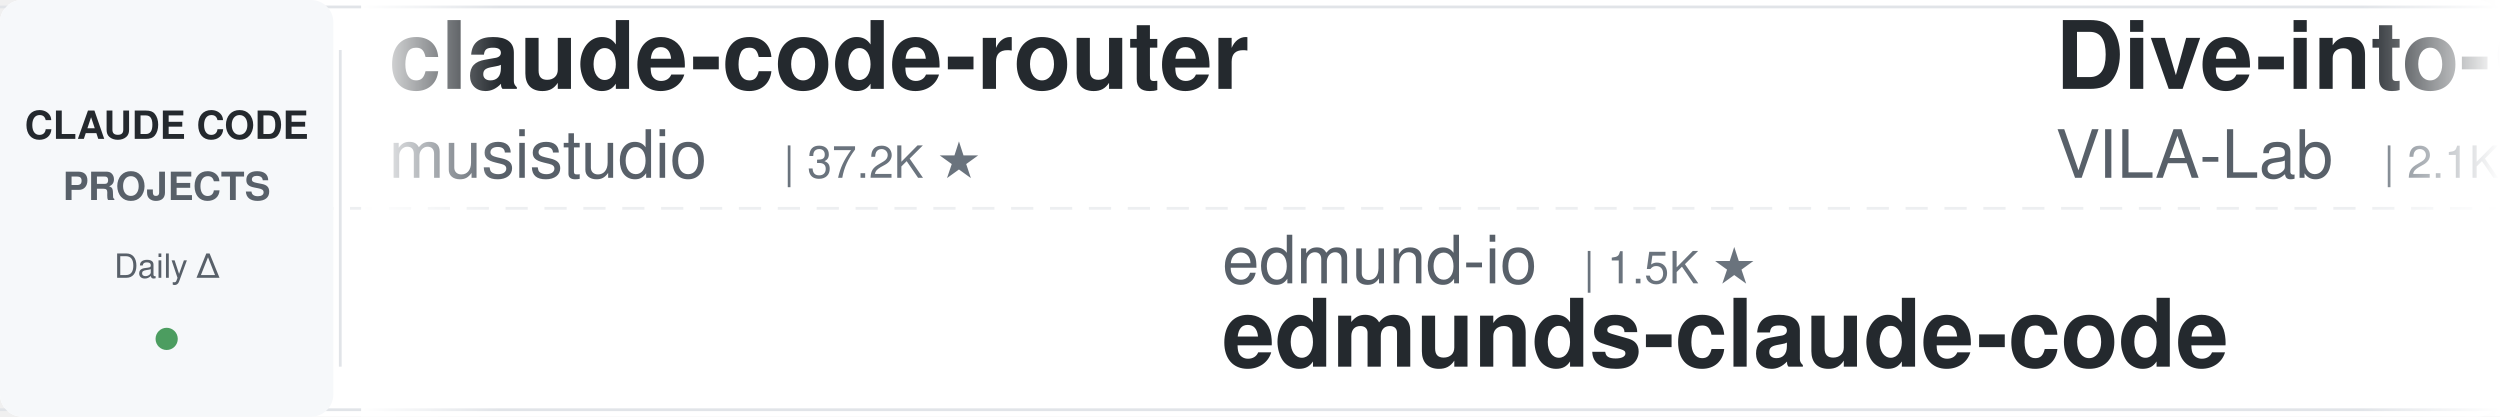
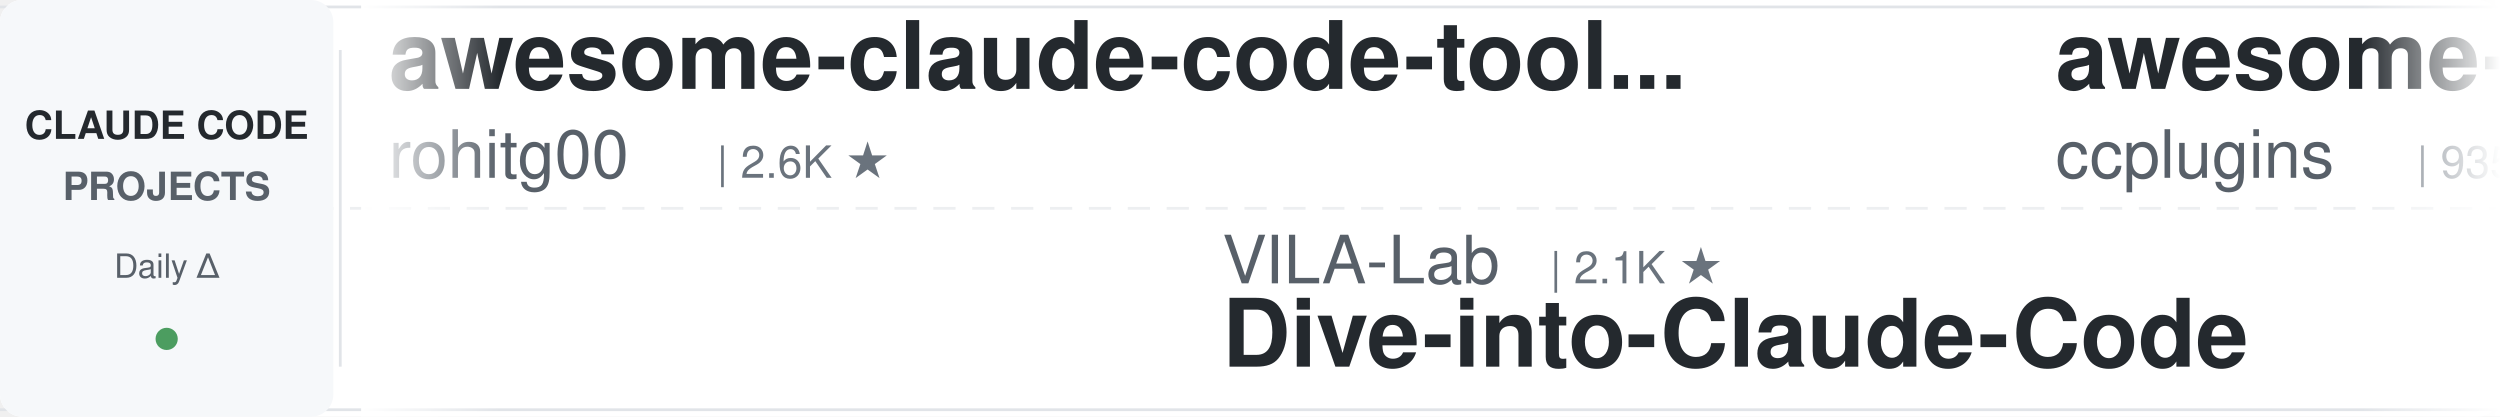
<svg xmlns="http://www.w3.org/2000/svg" width="900" height="150">
  <defs>
    <linearGradient id="leftFade" x1="0%" y1="0%" x2="100%" y2="0%">
      <stop offset="0%" style="stop-color:#ffffff;stop-opacity:1" />
      <stop offset="100%" style="stop-color:#ffffff;stop-opacity:0" />
    </linearGradient>
    <linearGradient id="rightFade" x1="0%" y1="0%" x2="100%" y2="0%">
      <stop offset="0%" style="stop-color:#ffffff;stop-opacity:0" />
      <stop offset="100%" style="stop-color:#ffffff;stop-opacity:1" />
    </linearGradient>
  </defs>
  <rect width="900" height="150" fill="#ffffff" rx="8" />
  <rect x="0" y="2" width="900" height="1" fill="#e1e4e8" />
  <rect x="0" y="147" width="900" height="1" fill="#e1e4e8" />
  <line x1="0" y1="75" x2="900" y2="75" stroke="#e1e4e8" stroke-width="1" stroke-dasharray="8 6" opacity="0.6" />
  <rect x="0" y="0" width="120" height="150" fill="#f6f8fa" rx="8" />
  <text x="60" y="50" font-family="-apple-system, BlinkMacSystemFont, 'Segoe UI', Helvetica, Arial, sans-serif" font-size="14" font-weight="600" fill="#24292e" text-anchor="middle">CLAUDE CODE</text>
  <text x="60" y="72" font-family="-apple-system, BlinkMacSystemFont, 'Segoe UI', Helvetica, Arial, sans-serif" font-size="14" font-weight="600" fill="#586069" text-anchor="middle">PROJECTS</text>
  <text x="60" y="100" font-family="-apple-system, BlinkMacSystemFont, 'Segoe UI', Helvetica, Arial, sans-serif" font-size="12" font-weight="500" fill="#586069" text-anchor="middle">Daily Δ</text>
  <circle cx="60" cy="122" r="4" fill="#22863a" opacity="0.8" />
  <rect x="122" y="18" width="1" height="114" fill="#e1e4e8" />
  <clipPath id="tickerClip">
    <rect x="130" y="0" width="770" height="150" />
  </clipPath>
  <g clip-path="url(#tickerClip)">
    <g id="tickerItems">
      <animateTransform attributeName="transform" attributeType="XML" type="translate" from="0 0" to="-3000 0" dur="54s" repeatCount="indefinite" />
      <g transform="translate(0, 0)">
-         <text x="140" y="32" font-family="-apple-system, BlinkMacSystemFont, 'Segoe UI', Helvetica, Arial, sans-serif" font-size="34" font-weight="600" fill="#24292e">claude-code-router</text>
-         <text x="140" y="64" font-family="-apple-system, BlinkMacSystemFont, 'Segoe UI', Helvetica, Arial, sans-serif" font-size="24" font-weight="400" fill="#586069">musistudio</text>
-         <text x="282" y="64" font-family="-apple-system, BlinkMacSystemFont, 'Segoe UI', Helvetica, Arial, sans-serif" font-size="16" font-weight="500" fill="#6a737d">| 37.2K ★</text>
+         <text x="140" y="32" font-family="-apple-system, BlinkMacSystemFont, 'Segoe UI', Helvetica, Arial, sans-serif" font-size="34" font-weight="600" fill="#24292e">awesome-claude-code-tool...</text>
+         <text x="140" y="64" font-family="-apple-system, BlinkMacSystemFont, 'Segoe UI', Helvetica, Arial, sans-serif" font-size="24" font-weight="400" fill="#586069">rohitg00</text>
+         <text x="258" y="64" font-family="-apple-system, BlinkMacSystemFont, 'Segoe UI', Helvetica, Arial, sans-serif" font-size="16" font-weight="500" fill="#6a737d">| 2.6K ★</text>
      </g>
      <g transform="translate(300, 0)">
-         <text x="140" y="102" font-family="-apple-system, BlinkMacSystemFont, 'Segoe UI', Helvetica, Arial, sans-serif" font-size="24" font-weight="400" fill="#586069">edmund-io</text>
-         <text x="270" y="102" font-family="-apple-system, BlinkMacSystemFont, 'Segoe UI', Helvetica, Arial, sans-serif" font-size="16" font-weight="500" fill="#6a737d">| 1.5K ★</text>
-         <text x="140" y="132" font-family="-apple-system, BlinkMacSystemFont, 'Segoe UI', Helvetica, Arial, sans-serif" font-size="34" font-weight="600" fill="#24292e">edmunds-claude-code</text>
+         <text x="140" y="102" font-family="-apple-system, BlinkMacSystemFont, 'Segoe UI', Helvetica, Arial, sans-serif" font-size="24" font-weight="400" fill="#586069">VILA-Lab</text>
+         <text x="258" y="102" font-family="-apple-system, BlinkMacSystemFont, 'Segoe UI', Helvetica, Arial, sans-serif" font-size="16" font-weight="500" fill="#6a737d">| 2.1K ★</text>
+         <text x="140" y="132" font-family="-apple-system, BlinkMacSystemFont, 'Segoe UI', Helvetica, Arial, sans-serif" font-size="34" font-weight="600" fill="#24292e">Dive-into-Claude-Code</text>
      </g>
      <g transform="translate(600, 0)">
-         <text x="140" y="32" font-family="-apple-system, BlinkMacSystemFont, 'Segoe UI', Helvetica, Arial, sans-serif" font-size="34" font-weight="600" fill="#24292e">Dive-into-Claude-Code</text>
-         <text x="140" y="64" font-family="-apple-system, BlinkMacSystemFont, 'Segoe UI', Helvetica, Arial, sans-serif" font-size="24" font-weight="400" fill="#586069">VILA-Lab</text>
-         <text x="258" y="64" font-family="-apple-system, BlinkMacSystemFont, 'Segoe UI', Helvetica, Arial, sans-serif" font-size="16" font-weight="500" fill="#6a737d">| 2.1K ★</text>
+         <text x="140" y="32" font-family="-apple-system, BlinkMacSystemFont, 'Segoe UI', Helvetica, Arial, sans-serif" font-size="34" font-weight="600" fill="#24292e">awesome-claude-code-plug...</text>
+         <text x="140" y="64" font-family="-apple-system, BlinkMacSystemFont, 'Segoe UI', Helvetica, Arial, sans-serif" font-size="24" font-weight="400" fill="#586069">ccplugins</text>
+         <text x="270" y="64" font-family="-apple-system, BlinkMacSystemFont, 'Segoe UI', Helvetica, Arial, sans-serif" font-size="16" font-weight="500" fill="#6a737d">| 935 ★</text>
      </g>
      <g transform="translate(900, 0)">
-         <text x="140" y="102" font-family="-apple-system, BlinkMacSystemFont, 'Segoe UI', Helvetica, Arial, sans-serif" font-size="24" font-weight="400" fill="#586069">fuergaosi233</text>
-         <text x="306" y="102" font-family="-apple-system, BlinkMacSystemFont, 'Segoe UI', Helvetica, Arial, sans-serif" font-size="16" font-weight="500" fill="#6a737d">| 2.8K ★</text>
-         <text x="140" y="132" font-family="-apple-system, BlinkMacSystemFont, 'Segoe UI', Helvetica, Arial, sans-serif" font-size="34" font-weight="600" fill="#24292e">claude-code-proxy</text>
+         <text x="140" y="102" font-family="-apple-system, BlinkMacSystemFont, 'Segoe UI', Helvetica, Arial, sans-serif" font-size="24" font-weight="400" fill="#586069">digitalsamba</text>
+         <text x="306" y="102" font-family="-apple-system, BlinkMacSystemFont, 'Segoe UI', Helvetica, Arial, sans-serif" font-size="16" font-weight="500" fill="#6a737d">| 2.1K ★</text>
+         <text x="140" y="132" font-family="-apple-system, BlinkMacSystemFont, 'Segoe UI', Helvetica, Arial, sans-serif" font-size="34" font-weight="600" fill="#24292e">claude-code-video-toolki...</text>
      </g>
      <g transform="translate(1200, 0)">
-         <text x="140" y="32" font-family="-apple-system, BlinkMacSystemFont, 'Segoe UI', Helvetica, Arial, sans-serif" font-size="34" font-weight="600" fill="#24292e">Auto-claude-code-researc...</text>
-         <text x="140" y="64" font-family="-apple-system, BlinkMacSystemFont, 'Segoe UI', Helvetica, Arial, sans-serif" font-size="24" font-weight="400" fill="#586069">wanshuiyin</text>
-         <text x="282" y="64" font-family="-apple-system, BlinkMacSystemFont, 'Segoe UI', Helvetica, Arial, sans-serif" font-size="16" font-weight="500" fill="#6a737d">| 16.0K ★</text>
+         <text x="140" y="32" font-family="-apple-system, BlinkMacSystemFont, 'Segoe UI', Helvetica, Arial, sans-serif" font-size="34" font-weight="600" fill="#24292e">oh-my-claudecode</text>
+         <text x="140" y="64" font-family="-apple-system, BlinkMacSystemFont, 'Segoe UI', Helvetica, Arial, sans-serif" font-size="24" font-weight="400" fill="#586069">Yeachan-Heo</text>
+         <text x="294" y="64" font-family="-apple-system, BlinkMacSystemFont, 'Segoe UI', Helvetica, Arial, sans-serif" font-size="16" font-weight="500" fill="#6a737d">| 39.1K ★</text>
      </g>
      <g transform="translate(1500, 0)">
-         <text x="140" y="102" font-family="-apple-system, BlinkMacSystemFont, 'Segoe UI', Helvetica, Arial, sans-serif" font-size="24" font-weight="400" fill="#586069">VoltAgent</text>
-         <text x="270" y="102" font-family="-apple-system, BlinkMacSystemFont, 'Segoe UI', Helvetica, Arial, sans-serif" font-size="16" font-weight="500" fill="#6a737d">| 25.0K ★</text>
-         <text x="140" y="132" font-family="-apple-system, BlinkMacSystemFont, 'Segoe UI', Helvetica, Arial, sans-serif" font-size="34" font-weight="600" fill="#24292e">awesome-claude-code-suba...</text>
+         <text x="140" y="102" font-family="-apple-system, BlinkMacSystemFont, 'Segoe UI', Helvetica, Arial, sans-serif" font-size="24" font-weight="400" fill="#586069">huangjia2019</text>
+         <text x="306" y="102" font-family="-apple-system, BlinkMacSystemFont, 'Segoe UI', Helvetica, Arial, sans-serif" font-size="16" font-weight="500" fill="#6a737d">| 1.1K ★</text>
+         <text x="140" y="132" font-family="-apple-system, BlinkMacSystemFont, 'Segoe UI', Helvetica, Arial, sans-serif" font-size="34" font-weight="600" fill="#24292e">claude-code-engineering</text>
      </g>
      <g transform="translate(1800, 0)">
-         <text x="140" y="32" font-family="-apple-system, BlinkMacSystemFont, 'Segoe UI', Helvetica, Arial, sans-serif" font-size="34" font-weight="600" fill="#24292e">claude-code-video-toolki...</text>
-         <text x="140" y="64" font-family="-apple-system, BlinkMacSystemFont, 'Segoe UI', Helvetica, Arial, sans-serif" font-size="24" font-weight="400" fill="#586069">digitalsamba</text>
-         <text x="306" y="64" font-family="-apple-system, BlinkMacSystemFont, 'Segoe UI', Helvetica, Arial, sans-serif" font-size="16" font-weight="500" fill="#6a737d">| 2.1K ★</text>
+         <text x="140" y="32" font-family="-apple-system, BlinkMacSystemFont, 'Segoe UI', Helvetica, Arial, sans-serif" font-size="34" font-weight="600" fill="#24292e">claude-code-security-rev...</text>
+         <text x="140" y="64" font-family="-apple-system, BlinkMacSystemFont, 'Segoe UI', Helvetica, Arial, sans-serif" font-size="24" font-weight="400" fill="#586069">anthropics</text>
+         <text x="282" y="64" font-family="-apple-system, BlinkMacSystemFont, 'Segoe UI', Helvetica, Arial, sans-serif" font-size="16" font-weight="500" fill="#6a737d">| 6.2K ★</text>
      </g>
      <g transform="translate(2100, 0)">
+         <text x="140" y="102" font-family="-apple-system, BlinkMacSystemFont, 'Segoe UI', Helvetica, Arial, sans-serif" font-size="24" font-weight="400" fill="#586069">ding113</text>
+         <text x="246" y="102" font-family="-apple-system, BlinkMacSystemFont, 'Segoe UI', Helvetica, Arial, sans-serif" font-size="16" font-weight="500" fill="#6a737d">| 3.4K ★</text>
+         <text x="140" y="132" font-family="-apple-system, BlinkMacSystemFont, 'Segoe UI', Helvetica, Arial, sans-serif" font-size="34" font-weight="600" fill="#24292e">claude-code-hub</text>
+       </g>
+       <g transform="translate(2400, 0)">
+         <text x="140" y="32" font-family="-apple-system, BlinkMacSystemFont, 'Segoe UI', Helvetica, Arial, sans-serif" font-size="34" font-weight="600" fill="#24292e">claude-code-system-promp...</text>
+         <text x="140" y="64" font-family="-apple-system, BlinkMacSystemFont, 'Segoe UI', Helvetica, Arial, sans-serif" font-size="24" font-weight="400" fill="#586069">Piebald-AI</text>
+         <text x="282" y="64" font-family="-apple-system, BlinkMacSystemFont, 'Segoe UI', Helvetica, Arial, sans-serif" font-size="16" font-weight="500" fill="#6a737d">| 12.6K ★</text>
+       </g>
+       <g transform="translate(2700, 0)">
        <text x="140" y="102" font-family="-apple-system, BlinkMacSystemFont, 'Segoe UI', Helvetica, Arial, sans-serif" font-size="24" font-weight="400" fill="#586069">centminmod</text>
        <text x="282" y="102" font-family="-apple-system, BlinkMacSystemFont, 'Segoe UI', Helvetica, Arial, sans-serif" font-size="16" font-weight="500" fill="#6a737d">| 2.6K ★</text>
        <text x="140" y="132" font-family="-apple-system, BlinkMacSystemFont, 'Segoe UI', Helvetica, Arial, sans-serif" font-size="34" font-weight="600" fill="#24292e">my-claude-code-setup</text>
      </g>
-       <g transform="translate(2400, 0)">
+       <g transform="translate(3000, 0)">
+         <text x="140" y="32" font-family="-apple-system, BlinkMacSystemFont, 'Segoe UI', Helvetica, Arial, sans-serif" font-size="34" font-weight="600" fill="#24292e">awesome-claude-code-tool...</text>
+         <text x="140" y="64" font-family="-apple-system, BlinkMacSystemFont, 'Segoe UI', Helvetica, Arial, sans-serif" font-size="24" font-weight="400" fill="#586069">rohitg00</text>
+         <text x="258" y="64" font-family="-apple-system, BlinkMacSystemFont, 'Segoe UI', Helvetica, Arial, sans-serif" font-size="16" font-weight="500" fill="#6a737d">| 2.6K ★</text>
+       </g>
+       <g transform="translate(3300, 0)">
+         <text x="140" y="102" font-family="-apple-system, BlinkMacSystemFont, 'Segoe UI', Helvetica, Arial, sans-serif" font-size="24" font-weight="400" fill="#586069">VILA-Lab</text>
+         <text x="258" y="102" font-family="-apple-system, BlinkMacSystemFont, 'Segoe UI', Helvetica, Arial, sans-serif" font-size="16" font-weight="500" fill="#6a737d">| 2.1K ★</text>
+         <text x="140" y="132" font-family="-apple-system, BlinkMacSystemFont, 'Segoe UI', Helvetica, Arial, sans-serif" font-size="34" font-weight="600" fill="#24292e">Dive-into-Claude-Code</text>
+       </g>
+       <g transform="translate(3600, 0)">
        <text x="140" y="32" font-family="-apple-system, BlinkMacSystemFont, 'Segoe UI', Helvetica, Arial, sans-serif" font-size="34" font-weight="600" fill="#24292e">awesome-claude-code-plug...</text>
        <text x="140" y="64" font-family="-apple-system, BlinkMacSystemFont, 'Segoe UI', Helvetica, Arial, sans-serif" font-size="24" font-weight="400" fill="#586069">ccplugins</text>
        <text x="270" y="64" font-family="-apple-system, BlinkMacSystemFont, 'Segoe UI', Helvetica, Arial, sans-serif" font-size="16" font-weight="500" fill="#6a737d">| 935 ★</text>
      </g>
-       <g transform="translate(2700, 0)">
-         <text x="140" y="102" font-family="-apple-system, BlinkMacSystemFont, 'Segoe UI', Helvetica, Arial, sans-serif" font-size="24" font-weight="400" fill="#586069">huangjia2019</text>
-         <text x="306" y="102" font-family="-apple-system, BlinkMacSystemFont, 'Segoe UI', Helvetica, Arial, sans-serif" font-size="16" font-weight="500" fill="#6a737d">| 1.1K ★</text>
-         <text x="140" y="132" font-family="-apple-system, BlinkMacSystemFont, 'Segoe UI', Helvetica, Arial, sans-serif" font-size="34" font-weight="600" fill="#24292e">claude-code-engineering</text>
-       </g>
-       <g transform="translate(3000, 0)">
-         <text x="140" y="32" font-family="-apple-system, BlinkMacSystemFont, 'Segoe UI', Helvetica, Arial, sans-serif" font-size="34" font-weight="600" fill="#24292e">claude-code-router</text>
-         <text x="140" y="64" font-family="-apple-system, BlinkMacSystemFont, 'Segoe UI', Helvetica, Arial, sans-serif" font-size="24" font-weight="400" fill="#586069">musistudio</text>
-         <text x="282" y="64" font-family="-apple-system, BlinkMacSystemFont, 'Segoe UI', Helvetica, Arial, sans-serif" font-size="16" font-weight="500" fill="#6a737d">| 37.2K ★</text>
-       </g>
-       <g transform="translate(3300, 0)">
-         <text x="140" y="102" font-family="-apple-system, BlinkMacSystemFont, 'Segoe UI', Helvetica, Arial, sans-serif" font-size="24" font-weight="400" fill="#586069">edmund-io</text>
-         <text x="270" y="102" font-family="-apple-system, BlinkMacSystemFont, 'Segoe UI', Helvetica, Arial, sans-serif" font-size="16" font-weight="500" fill="#6a737d">| 1.5K ★</text>
-         <text x="140" y="132" font-family="-apple-system, BlinkMacSystemFont, 'Segoe UI', Helvetica, Arial, sans-serif" font-size="34" font-weight="600" fill="#24292e">edmunds-claude-code</text>
-       </g>
-       <g transform="translate(3600, 0)">
-         <text x="140" y="32" font-family="-apple-system, BlinkMacSystemFont, 'Segoe UI', Helvetica, Arial, sans-serif" font-size="34" font-weight="600" fill="#24292e">Dive-into-Claude-Code</text>
-         <text x="140" y="64" font-family="-apple-system, BlinkMacSystemFont, 'Segoe UI', Helvetica, Arial, sans-serif" font-size="24" font-weight="400" fill="#586069">VILA-Lab</text>
-         <text x="258" y="64" font-family="-apple-system, BlinkMacSystemFont, 'Segoe UI', Helvetica, Arial, sans-serif" font-size="16" font-weight="500" fill="#6a737d">| 2.1K ★</text>
-       </g>
      <g transform="translate(3900, 0)">
-         <text x="140" y="102" font-family="-apple-system, BlinkMacSystemFont, 'Segoe UI', Helvetica, Arial, sans-serif" font-size="24" font-weight="400" fill="#586069">fuergaosi233</text>
-         <text x="306" y="102" font-family="-apple-system, BlinkMacSystemFont, 'Segoe UI', Helvetica, Arial, sans-serif" font-size="16" font-weight="500" fill="#6a737d">| 2.8K ★</text>
-         <text x="140" y="132" font-family="-apple-system, BlinkMacSystemFont, 'Segoe UI', Helvetica, Arial, sans-serif" font-size="34" font-weight="600" fill="#24292e">claude-code-proxy</text>
+         <text x="140" y="102" font-family="-apple-system, BlinkMacSystemFont, 'Segoe UI', Helvetica, Arial, sans-serif" font-size="24" font-weight="400" fill="#586069">digitalsamba</text>
+         <text x="306" y="102" font-family="-apple-system, BlinkMacSystemFont, 'Segoe UI', Helvetica, Arial, sans-serif" font-size="16" font-weight="500" fill="#6a737d">| 2.1K ★</text>
+         <text x="140" y="132" font-family="-apple-system, BlinkMacSystemFont, 'Segoe UI', Helvetica, Arial, sans-serif" font-size="34" font-weight="600" fill="#24292e">claude-code-video-toolki...</text>
      </g>
    </g>
  </g>
  <rect x="130" y="0" width="50" height="150" fill="url(#leftFade)" />
  <rect x="850" y="0" width="50" height="150" fill="url(#rightFade)" />
</svg>
